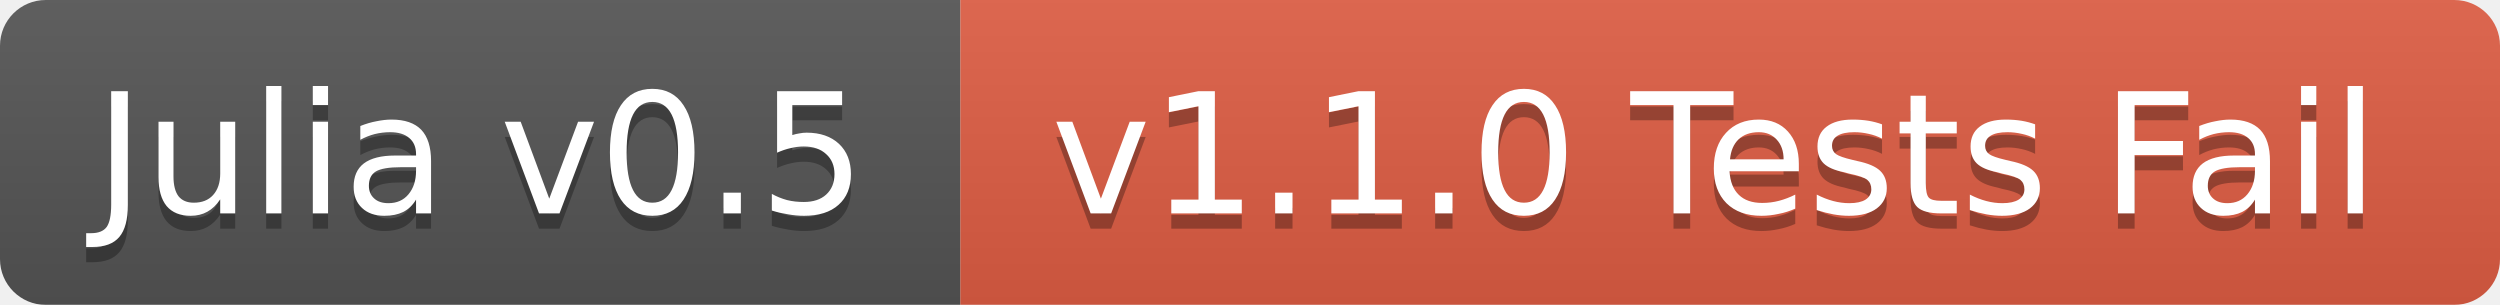
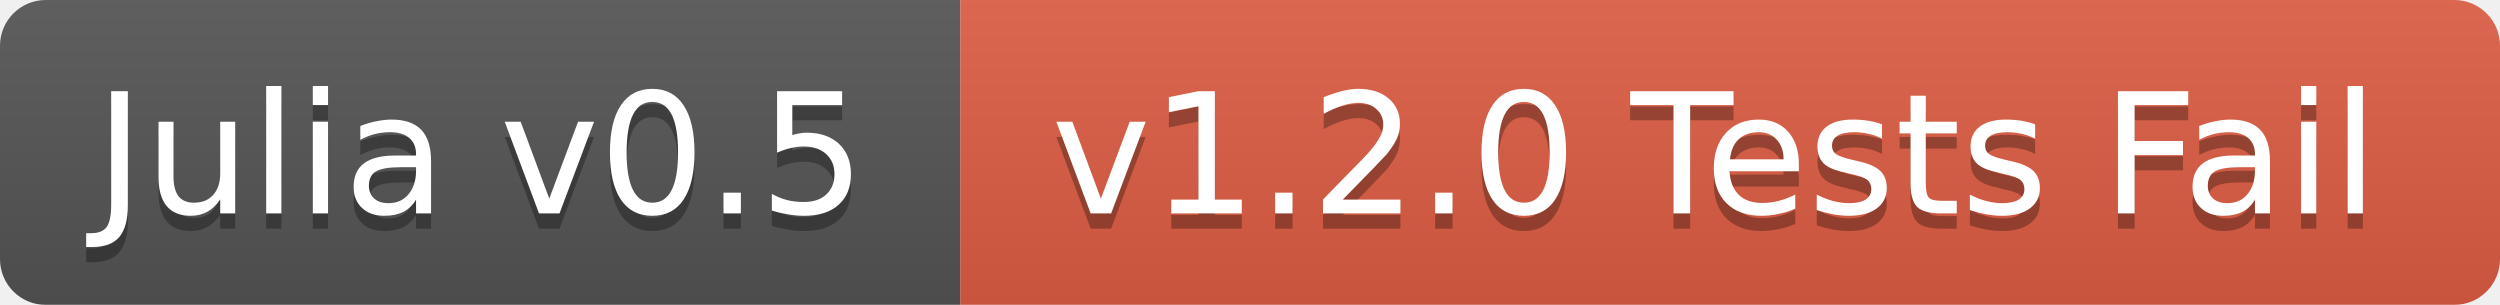
<svg xmlns="http://www.w3.org/2000/svg" width="164" height="20">
  <linearGradient id="b" x2="0" y2="100%">
    <stop offset="0" stop-color="#bbb" stop-opacity=".1" />
    <stop offset="1" stop-opacity=".1" />
  </linearGradient>
  <mask id="a">
    <rect width="164" height="20" rx="3" fill="#fff" />
  </mask>
  <g mask="url(#a)">
    <path fill="#555" d="M0 0h63v20H0z" />
    <path fill="#e05d44" d="M63 0h101v20H63z" />
    <path fill="url(#b)" d="M0 0h164v20H0z" />
  </g>
  <g fill="#fff" text-anchor="middle" font-family="DejaVu Sans,Verdana,Geneva,sans-serif" font-size="11">
    <text x="31.5" y="15" fill="#010101" fill-opacity=".3">Julia v0.5</text>
    <text x="31.5" y="14">Julia v0.5</text>
-     <text x="112.5" y="15" fill="#010101" fill-opacity=".3">v1.1.0 Tests Fail</text>
-     <text x="112.5" y="14">v1.1.0 Tests Fail</text>
+     <text x="112.5" y="15" fill="#010101" fill-opacity=".3">v1.2.0 Tests Fail</text>
+     <text x="112.5" y="14">v1.2.0 Tests Fail</text>
  </g>
</svg>
